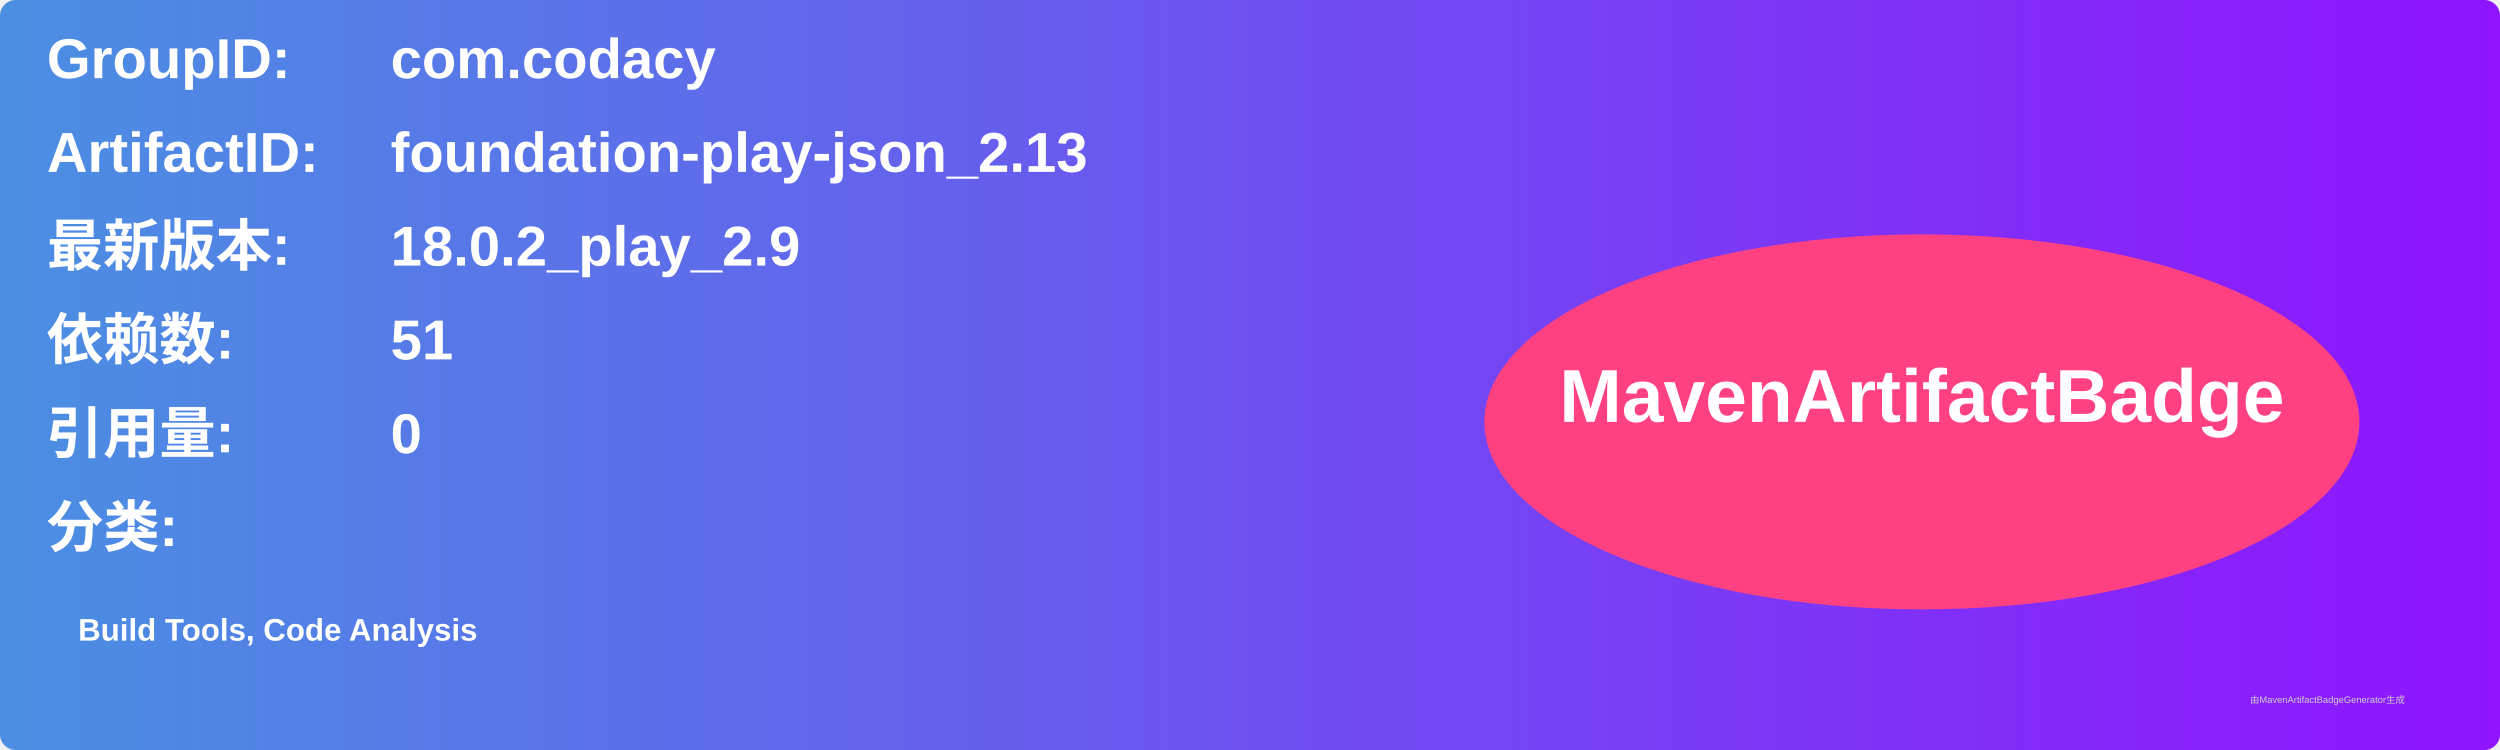
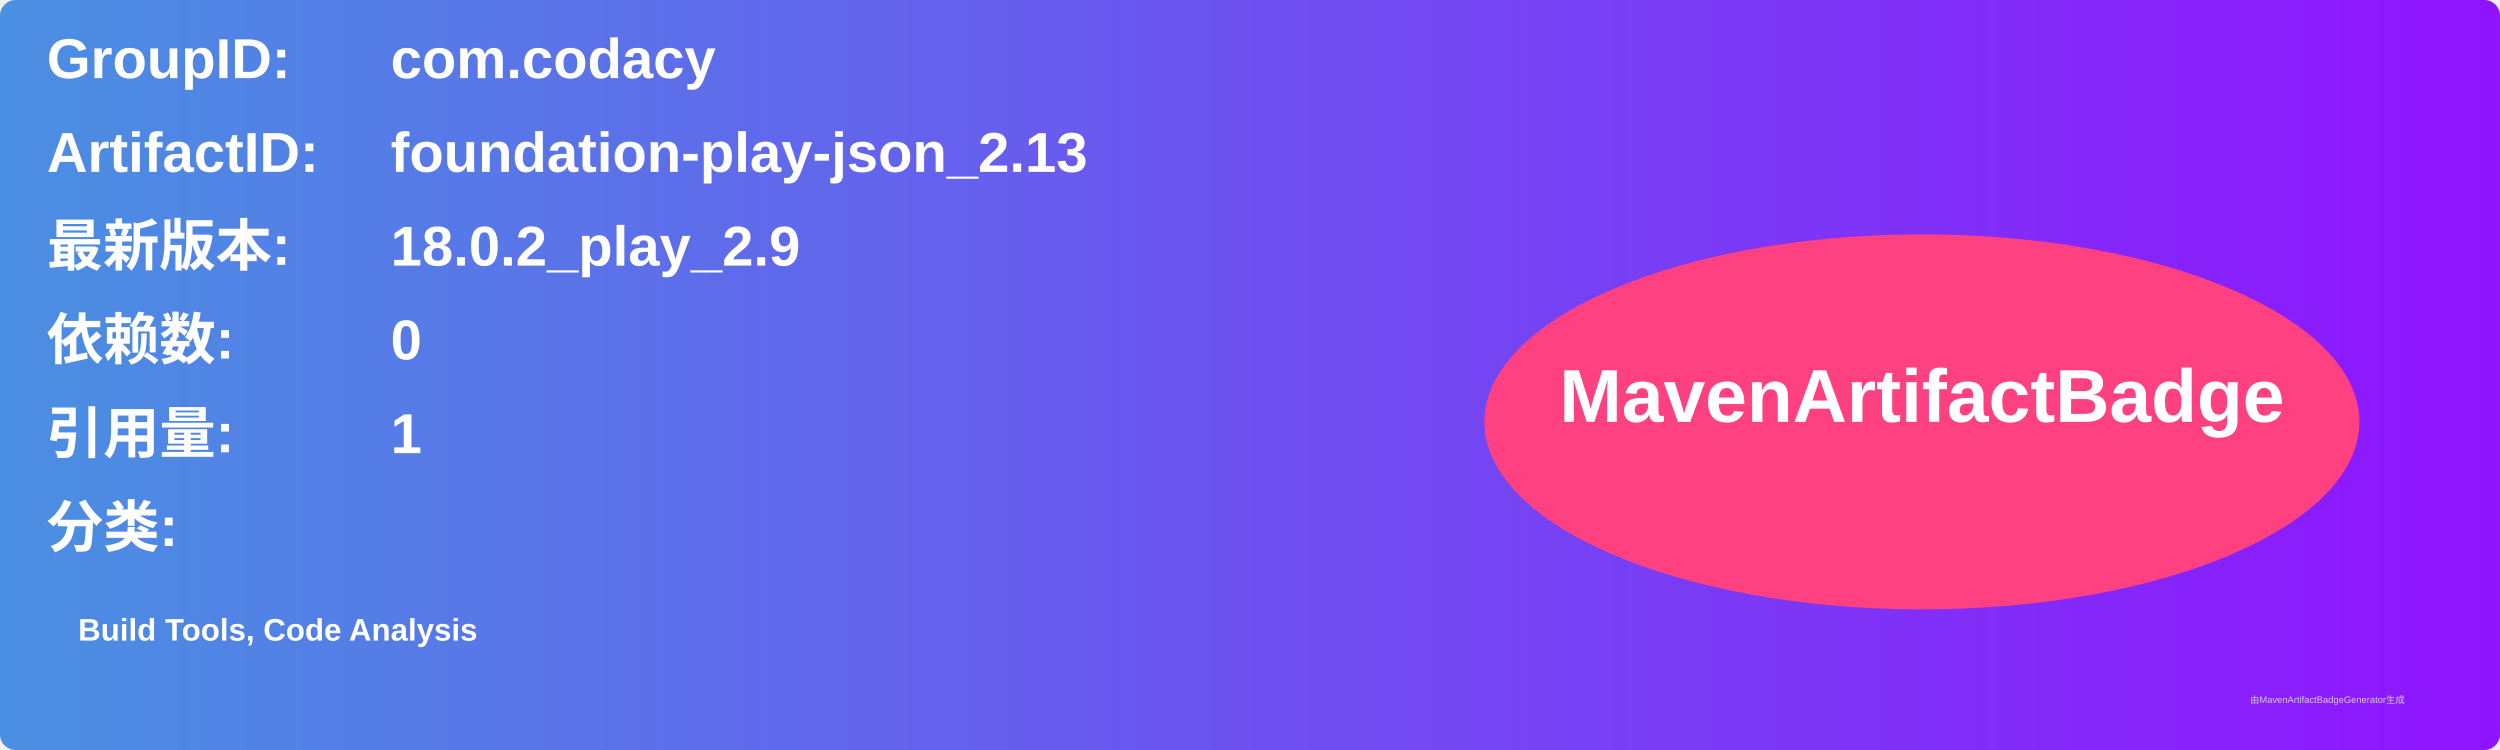
<svg xmlns="http://www.w3.org/2000/svg" width="800" height="240" viewBox="0 0 800 240">
  <linearGradient id="grad" x1="0%" y1="0%" x2="100%" y2="0%">
    <stop offset="0%" stop-color="#4a90e2" />
    <stop offset="100%" stop-color="#9013fe" />
  </linearGradient>
  <rect width="100%" height="100%" rx="5" ry="5" fill="url(#grad)" />
  <g transform="translate(15, 15)">
    <text x="0" y="10" font-family="Arial" font-size="18" fill="white" font-weight="bold" width="260">GroupID:</text>
    <text x="110" y="10" font-family="Arial" font-size="18" fill="white" font-weight="bold" width="460">com.codacy</text>
    <text x="0" y="40" font-family="Arial" font-size="18" fill="white" font-weight="bold" width="260">ArtifactID:</text>
    <text x="110" y="40" font-family="Arial" font-size="18" fill="white" font-weight="bold" width="460">foundation-play-json_2.13</text>
    <text x="0" y="70" font-family="Arial" font-size="18" fill="white" font-weight="bold">最新版本:</text>
    <text x="110" y="70" font-family="Arial" font-size="18" fill="white" font-weight="bold">
      <tspan font-weight="bold">18.0.2_play_2.9</tspan>
    </text>
    <text x="0" y="100" font-family="Arial" font-size="18" fill="white" font-weight="bold">依赖数: </text>
    <text x="110" y="100" font-family="Arial" font-size="18" fill="white">
-       <tspan font-weight="bold">51</tspan>
+       <tspan font-weight="bold">0</tspan>
    </text>
    <text x="0" y="130" font-family="Arial" font-size="18" fill="white" font-weight="bold">引用量: </text>
    <text x="110" y="130" font-family="Arial" font-size="18" fill="white">
-       <tspan font-weight="bold">0</tspan>
+       <tspan font-weight="bold">1</tspan>
    </text>
    <text x="0" y="160" font-family="Arial" font-size="18" fill="white" font-weight="bold">分类:</text>
    <text x="10" y="190" font-family="Arial" font-size="10" fill="white">
      <tspan font-weight="bold">Build Tools, Code Analysis</tspan>
    </text>
    <ellipse cx="600" cy="120" rx="140" ry="60" fill="#ff4081" />
    <text x="600" y="120" text-anchor="middle" font-family="Arial" font-size="24" fill="white" font-weight="bold">MavenArtifactBadge</text>
  </g>
  <text x="720" y="225" font-family="Arial" font-size="3" fill="#d0d0d0">由MavenArtifactBadgeGenerator生成</text>
</svg>
